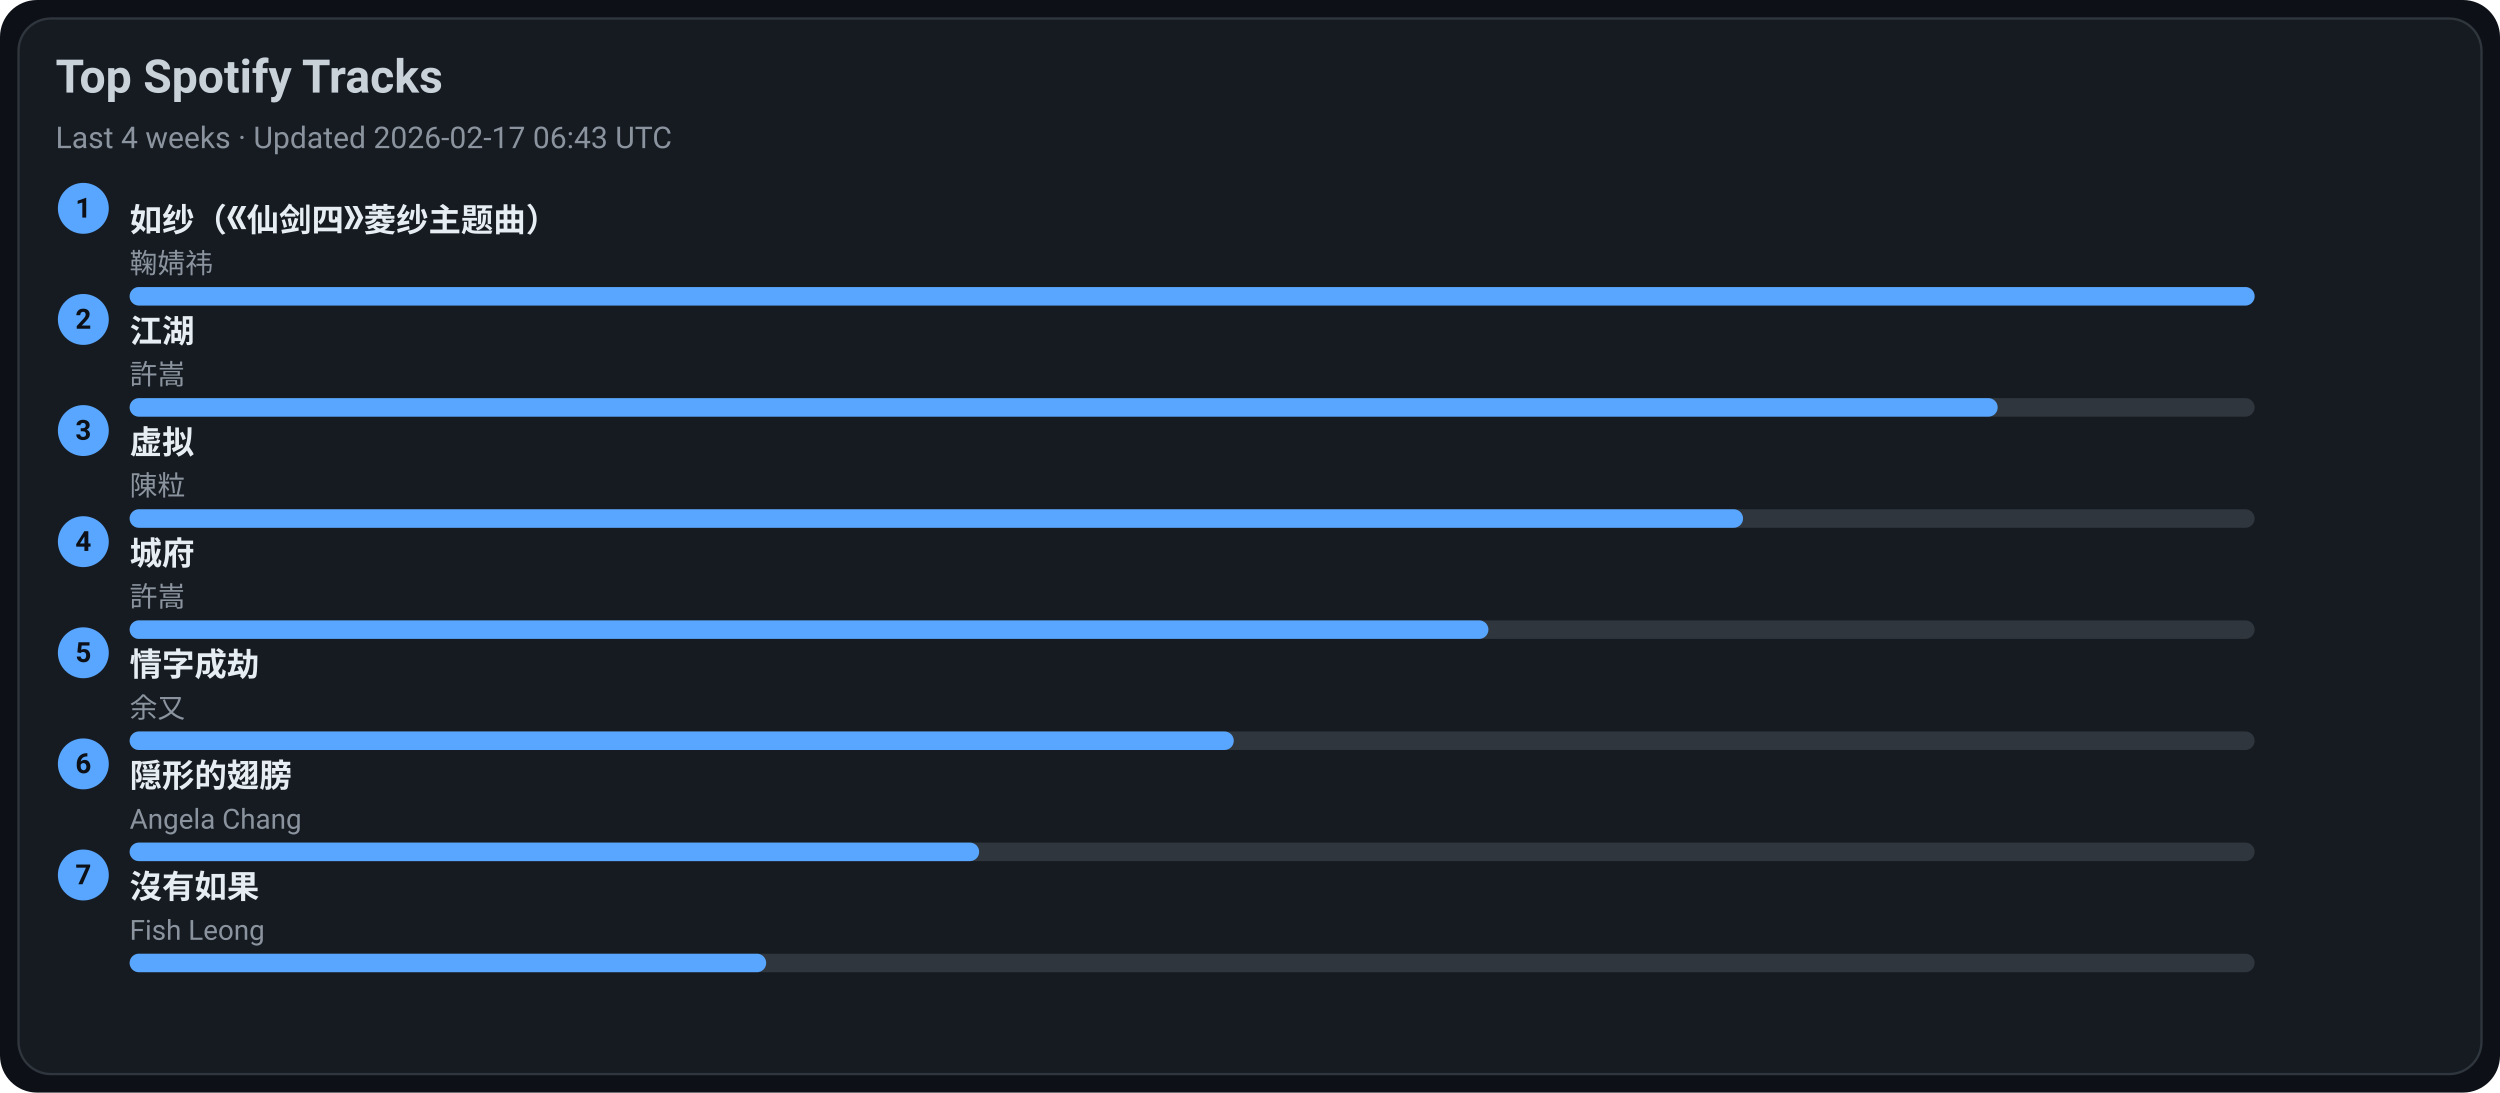
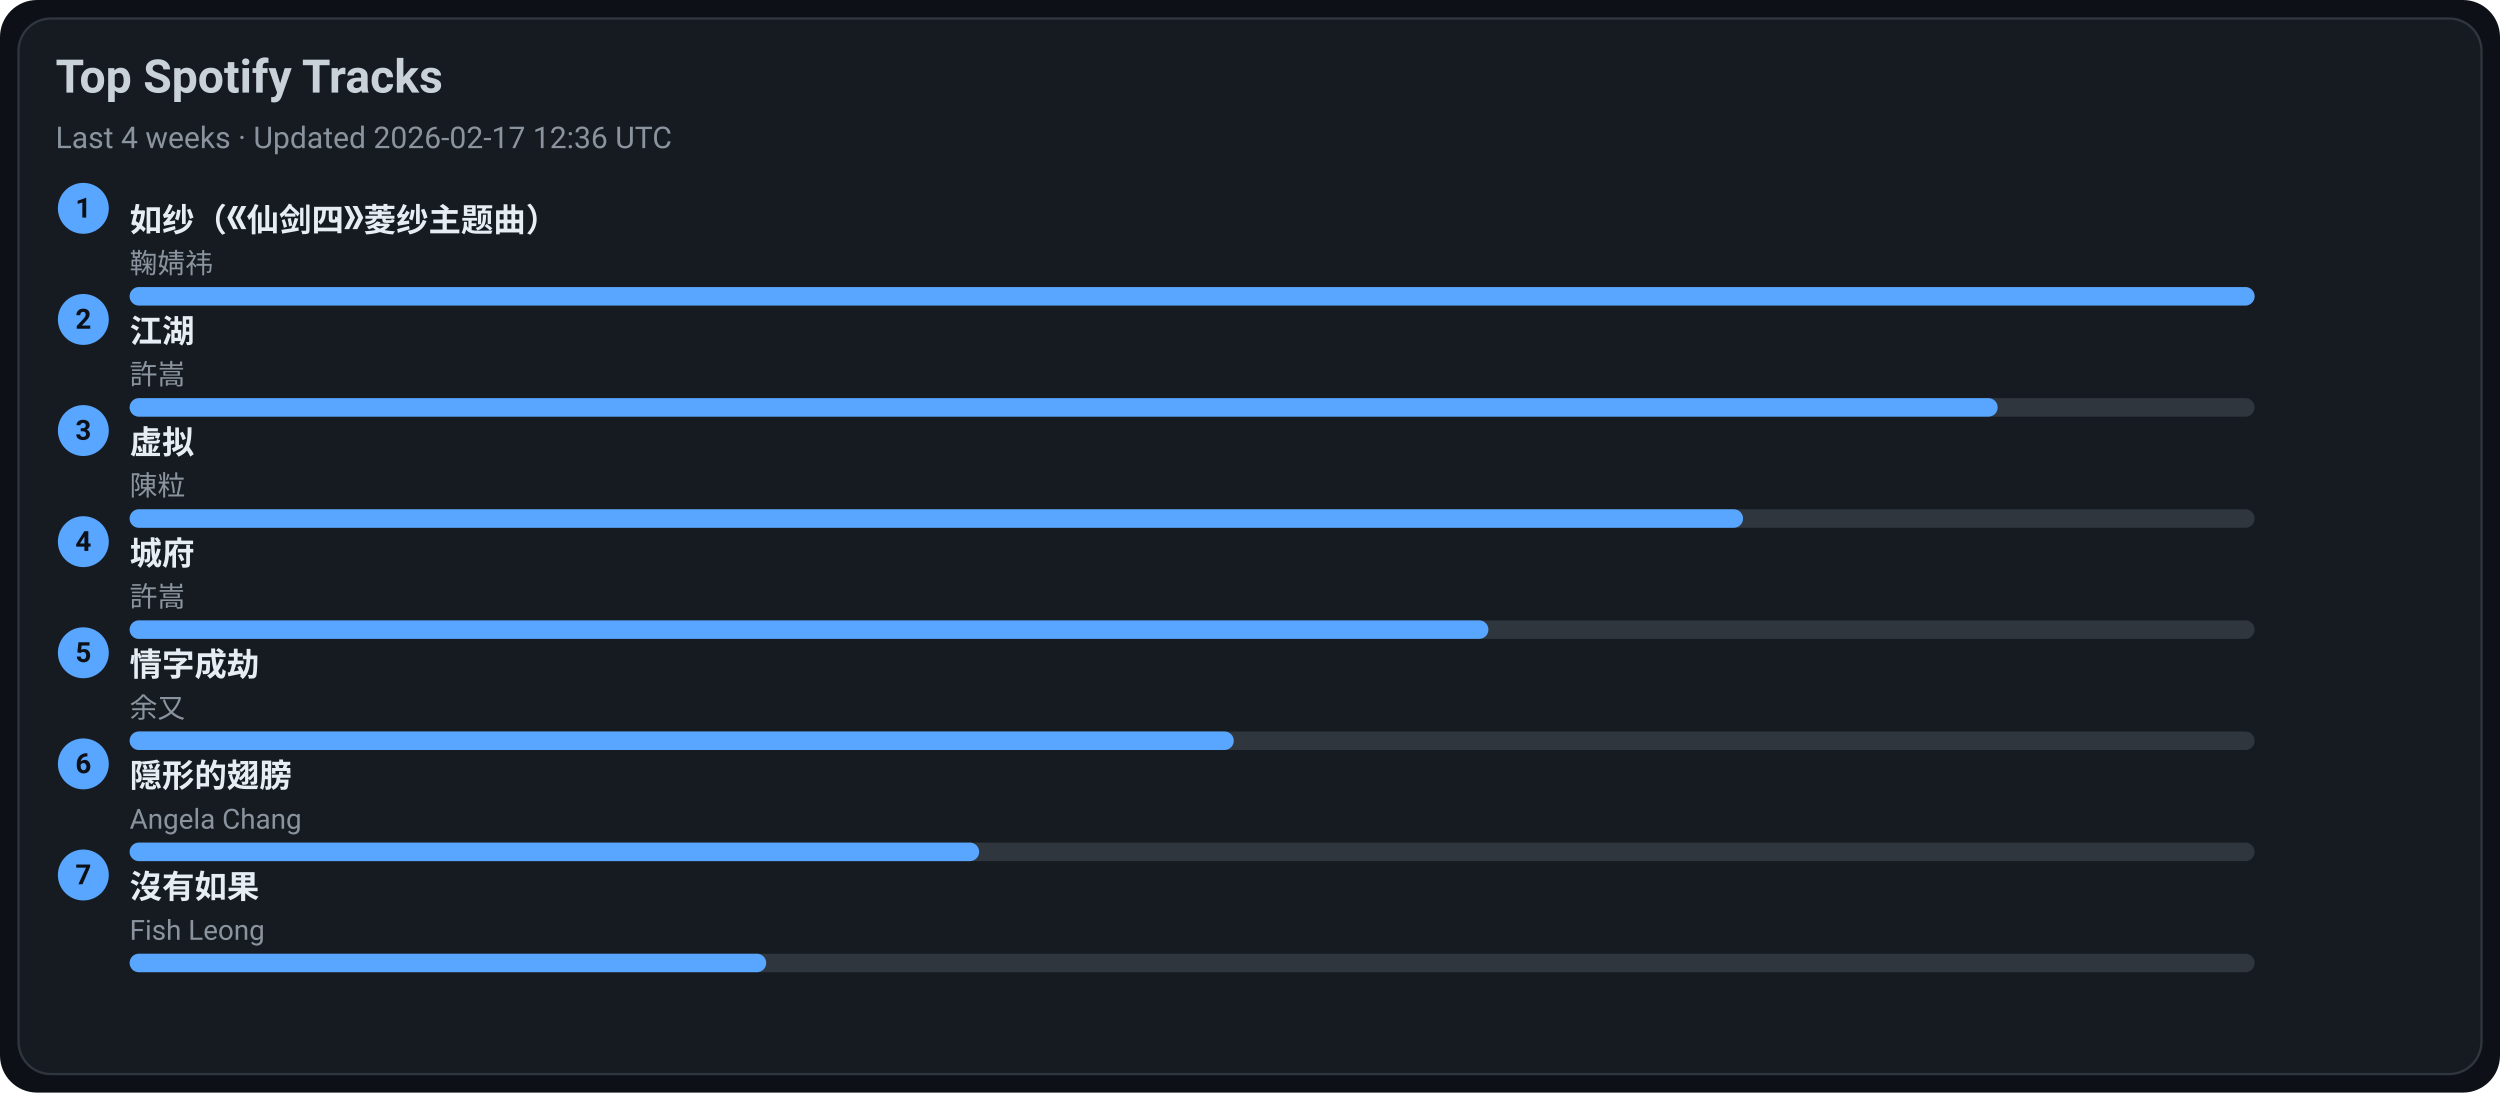
<svg xmlns="http://www.w3.org/2000/svg" width="1080" height="472" viewBox="0 0 1080 472">
  <style>text{font-family:-apple-system,BlinkMacSystemFont,Segoe UI,Roboto,Ubuntu,Helvetica Neue,Arial,Noto Sans,sans-serif}</style>
  <rect width="1080" height="472" rx="16" fill="#0d1117" />
  <rect x="8" y="8" width="1064" height="456" rx="14" fill="#161b22" stroke="#30363d" />
  <text x="24" y="40" font-size="20" fill="#c9d1d9" font-weight="600">Top Spotify Tracks</text>
-   <text x="24" y="64" font-size="13" fill="#8b949e">Last 4 weeks · Updated 2026-02-17 06:43 UTC</text>
+   <text x="24" y="64" font-size="13" fill="#8b949e">Last 4 weeks · Updated 2026-02-17 12:36 UTC</text>
  <circle cx="36" cy="90" r="11" fill="#58a6ff" />
  <text x="36" y="94" text-anchor="middle" font-size="12" fill="#0d1117" font-weight="700">1</text>
  <a href="https://open.spotify.com/track/69FUNgvEVkNbHq43lgvdme" target="_blank" rel="noopener noreferrer">
    <text x="56" y="100" font-size="14" fill="#e6edf3" font-weight="600">如纱（《仙剑四》菱纱主题曲）</text>
  </a>
  <text x="56" y="118" font-size="12" fill="#8b949e">鞠婧祎</text>
  <rect x="56" y="124" width="918" height="8" rx="4" fill="#30363d" />
  <rect x="56" y="124" width="918" height="8" rx="4" fill="#58a6ff" />
  <circle cx="36" cy="138" r="11" fill="#58a6ff" />
  <text x="36" y="142" text-anchor="middle" font-size="12" fill="#0d1117" font-weight="700">2</text>
  <a href="https://open.spotify.com/track/03PCdwqajii1xgp7WIozzC" target="_blank" rel="noopener noreferrer">
    <text x="56" y="148" font-size="14" fill="#e6edf3" font-weight="600">江湖</text>
  </a>
  <text x="56" y="166" font-size="12" fill="#8b949e">許嵩</text>
  <rect x="56" y="172" width="918" height="8" rx="4" fill="#30363d" />
  <rect x="56" y="172" width="807" height="8" rx="4" fill="#58a6ff" />
  <circle cx="36" cy="186" r="11" fill="#58a6ff" />
  <text x="36" y="190" text-anchor="middle" font-size="12" fill="#0d1117" font-weight="700">3</text>
  <a href="https://open.spotify.com/track/5l9sg05BhpfsdLfRvjGsAf" target="_blank" rel="noopener noreferrer">
    <text x="56" y="196" font-size="14" fill="#e6edf3" font-weight="600">虚拟</text>
  </a>
  <text x="56" y="214" font-size="12" fill="#8b949e">陳粒</text>
  <rect x="56" y="220" width="918" height="8" rx="4" fill="#30363d" />
  <rect x="56" y="220" width="697" height="8" rx="4" fill="#58a6ff" />
  <circle cx="36" cy="234" r="11" fill="#58a6ff" />
  <text x="36" y="238" text-anchor="middle" font-size="12" fill="#0d1117" font-weight="700">4</text>
  <a href="https://open.spotify.com/track/4AmlSf7hye0QVpnHCcEoEw" target="_blank" rel="noopener noreferrer">
    <text x="56" y="244" font-size="14" fill="#e6edf3" font-weight="600">城府</text>
  </a>
  <text x="56" y="262" font-size="12" fill="#8b949e">許嵩</text>
  <rect x="56" y="268" width="918" height="8" rx="4" fill="#30363d" />
  <rect x="56" y="268" width="587" height="8" rx="4" fill="#58a6ff" />
  <circle cx="36" cy="282" r="11" fill="#58a6ff" />
  <text x="36" y="286" text-anchor="middle" font-size="12" fill="#0d1117" font-weight="700">5</text>
  <a href="https://open.spotify.com/track/6PLof7Z5mvbp9im83J4m3m" target="_blank" rel="noopener noreferrer">
    <text x="56" y="292" font-size="14" fill="#e6edf3" font-weight="600">情字成劫</text>
  </a>
  <text x="56" y="310" font-size="12" fill="#8b949e">余又</text>
  <rect x="56" y="316" width="918" height="8" rx="4" fill="#30363d" />
  <rect x="56" y="316" width="477" height="8" rx="4" fill="#58a6ff" />
  <circle cx="36" cy="330" r="11" fill="#58a6ff" />
  <text x="36" y="334" text-anchor="middle" font-size="12" fill="#0d1117" font-weight="700">6</text>
  <a href="https://open.spotify.com/track/6Tv5ukQ3xK8WHxJgWMM6vM" target="_blank" rel="noopener noreferrer">
    <text x="56" y="340" font-size="14" fill="#e6edf3" font-weight="600">隠形的翅膀</text>
  </a>
  <text x="56" y="358" font-size="12" fill="#8b949e">Angela Chang</text>
  <rect x="56" y="364" width="918" height="8" rx="4" fill="#30363d" />
  <rect x="56" y="364" width="367" height="8" rx="4" fill="#58a6ff" />
  <circle cx="36" cy="378" r="11" fill="#58a6ff" />
  <text x="36" y="382" text-anchor="middle" font-size="12" fill="#0d1117" font-weight="700">7</text>
  <a href="https://open.spotify.com/track/1G9MmoUjo5nC5lB7paaG0l" target="_blank" rel="noopener noreferrer">
    <text x="56" y="388" font-size="14" fill="#e6edf3" font-weight="600">沒有如果</text>
  </a>
  <text x="56" y="406" font-size="12" fill="#8b949e">Fish Leong</text>
  <rect x="56" y="412" width="918" height="8" rx="4" fill="#30363d" />
  <rect x="56" y="412" width="275" height="8" rx="4" fill="#58a6ff" />
</svg>
